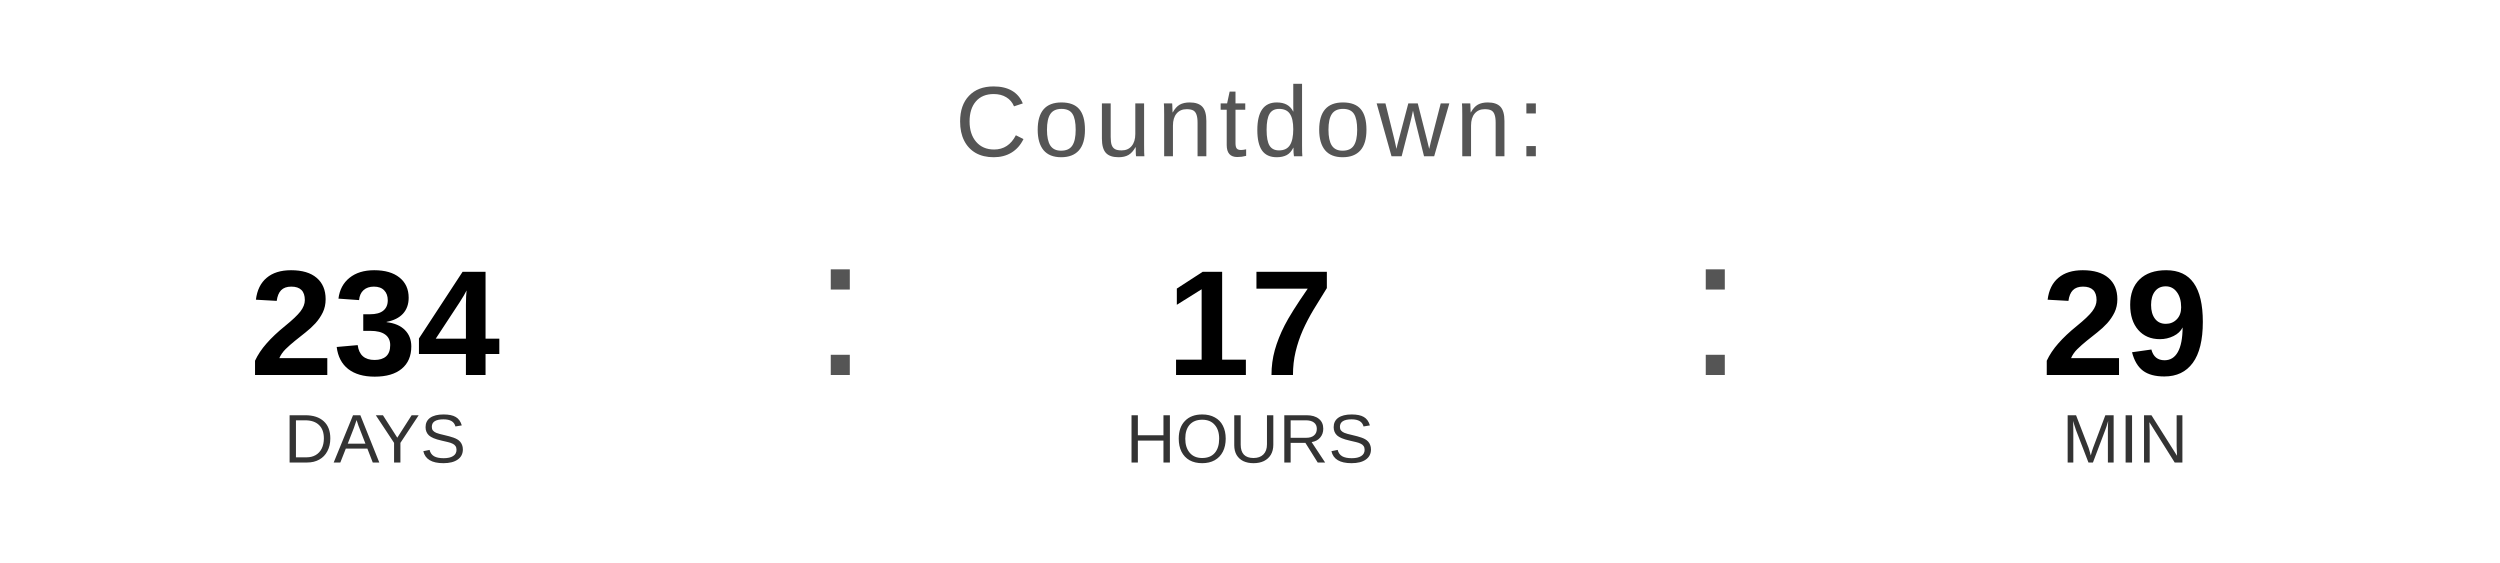
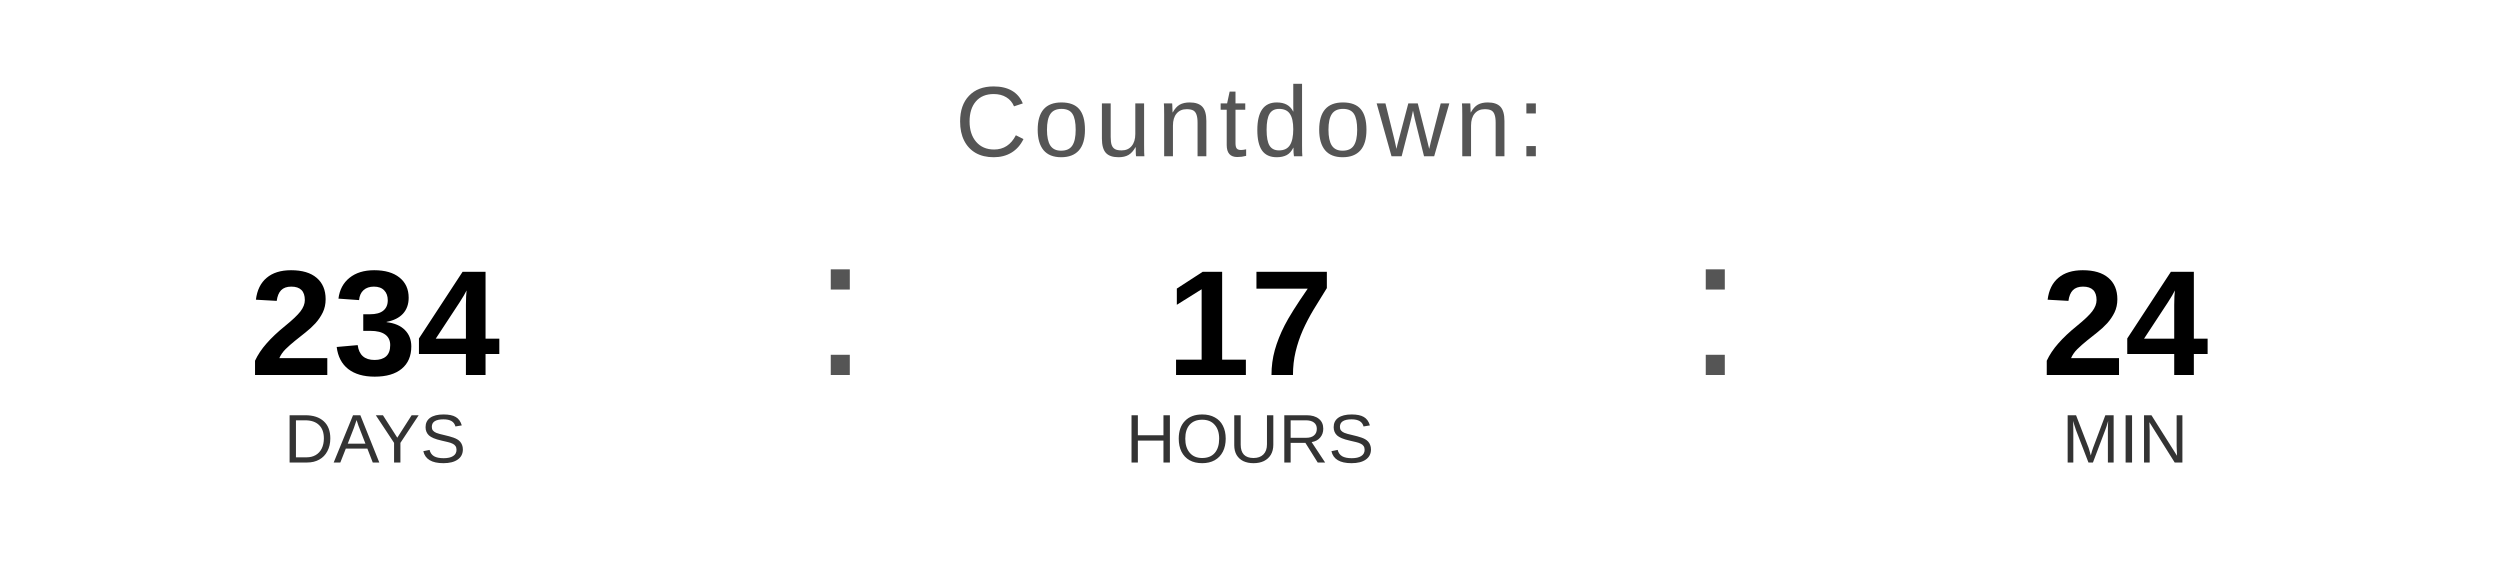
<svg xmlns="http://www.w3.org/2000/svg" width="400" height="90" viewBox="0 0 400 90">
  <text x="200" y="25" font-family="Arial, Helvetica, sans-serif" font-size="16" fill="#555555" text-anchor="middle" letter-spacing="1">
    Countdown:
  </text>
  <text x="60" y="60" font-family="Arial, Helvetica, sans-serif" font-size="24" font-weight="bold" fill="#000000" text-anchor="middle">234</text>
  <text x="60" y="74" font-family="Arial, Helvetica, sans-serif" font-size="11" fill="#333333" text-anchor="middle">DAYS</text>
  <text x="130" y="60" font-family="Arial, sans-serif" font-size="32" fill="#555555">:</text>
  <text x="200" y="60" font-family="Arial, Helvetica, sans-serif" font-size="24" font-weight="bold" fill="#000000" text-anchor="middle">17</text>
  <text x="200" y="74" font-family="Arial, Helvetica, sans-serif" font-size="11" fill="#333333" text-anchor="middle">HOURS</text>
  <text x="270" y="60" font-family="Arial, sans-serif" font-size="32" fill="#555555">:</text>
-   <text x="340" y="60" font-family="Arial, Helvetica, sans-serif" font-size="24" font-weight="bold" fill="#000000" text-anchor="middle">29</text>
+   <text x="340" y="60" font-family="Arial, Helvetica, sans-serif" font-size="24" font-weight="bold" fill="#000000" text-anchor="middle">24</text>
  <text x="340" y="74" font-family="Arial, Helvetica, sans-serif" font-size="11" fill="#333333" text-anchor="middle">MIN</text>
</svg>
